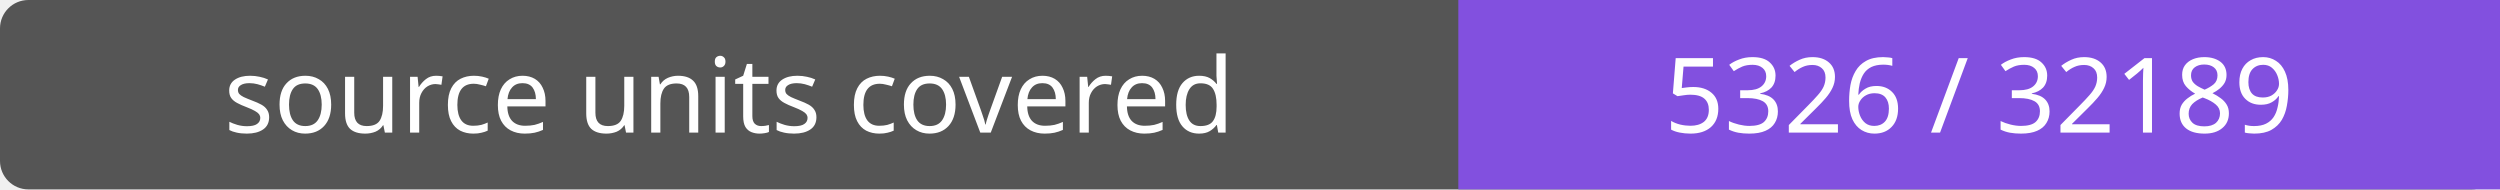
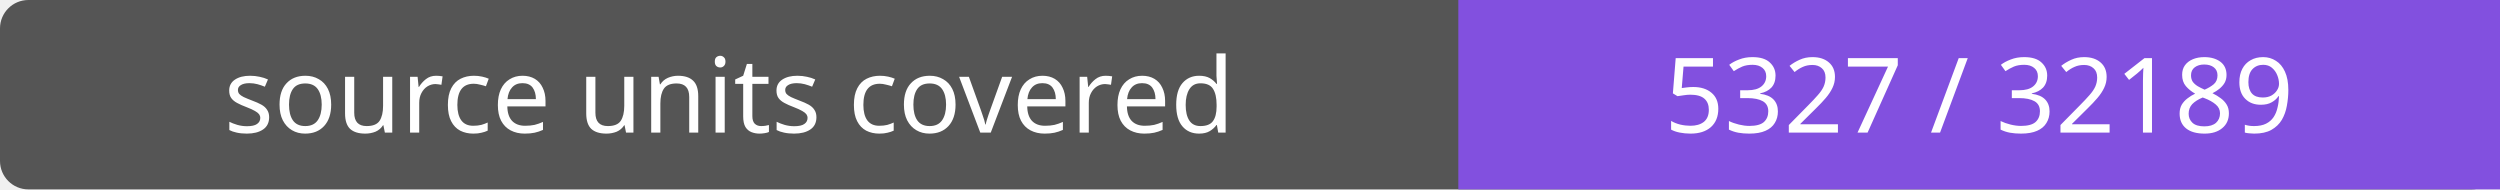
- <svg xmlns="http://www.w3.org/2000/svg" width="264" height="20" role="img" aria-label="source units covered: 5326 / 32189">
+ <svg xmlns="http://www.w3.org/2000/svg" width="264" height="20" role="img" aria-label="source units covered: 5327 / 32189">
  <rect width="264" height="20" rx="3" fill="#555" />
  <path fill="#8250df" d="M154 0h110v20H154z" />
  <g fill="#fff" text-anchor="middle" font-family="Verdana,sans-serif" font-size="11">
    <text x="77.0" y="14">source units covered</text>
-     <text x="209.0" y="14">5326 / 32189</text>
+     <text x="209.0" y="14">5327 / 32189</text>
  </g>
</svg>
